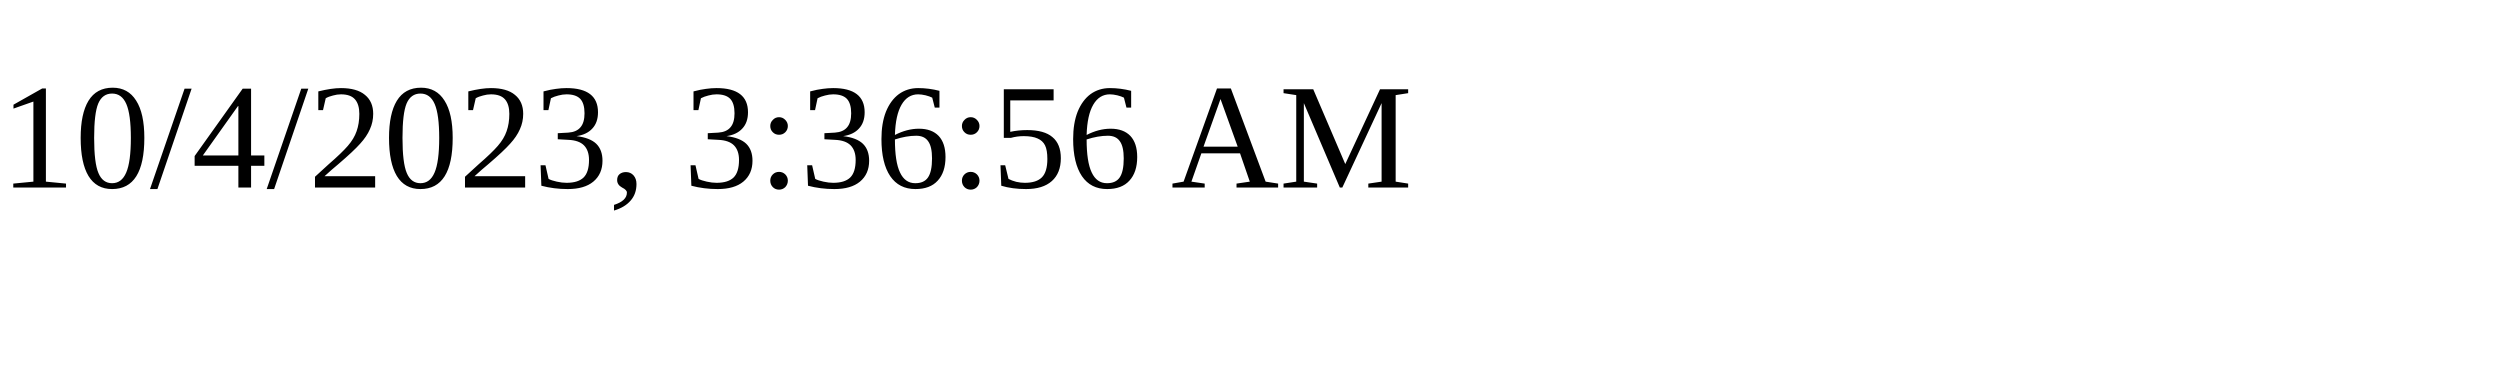
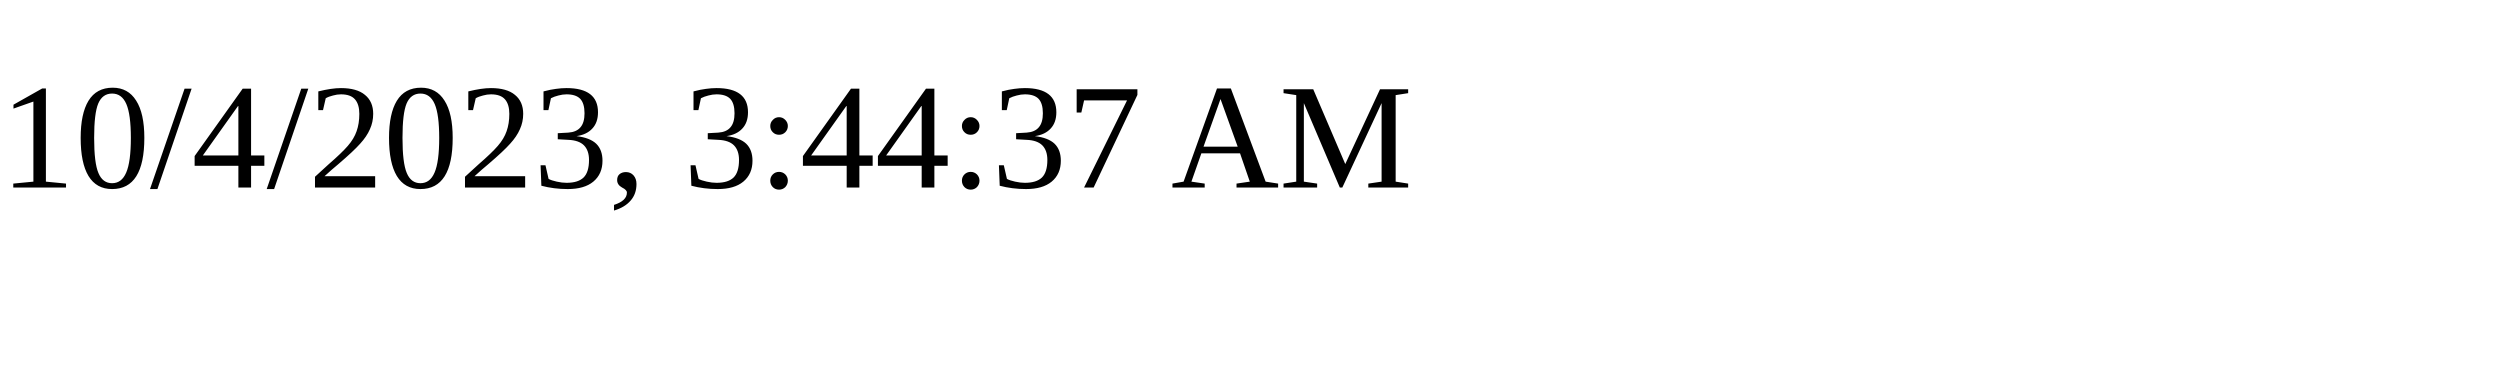
<svg xmlns="http://www.w3.org/2000/svg" height="30" width="200">
-   <text x="0" y="15">10/4/2023, 3:36:56 AM</text>
+   <text x="0" y="15">10/4/2023, 3:44:37 AM</text>
</svg>
